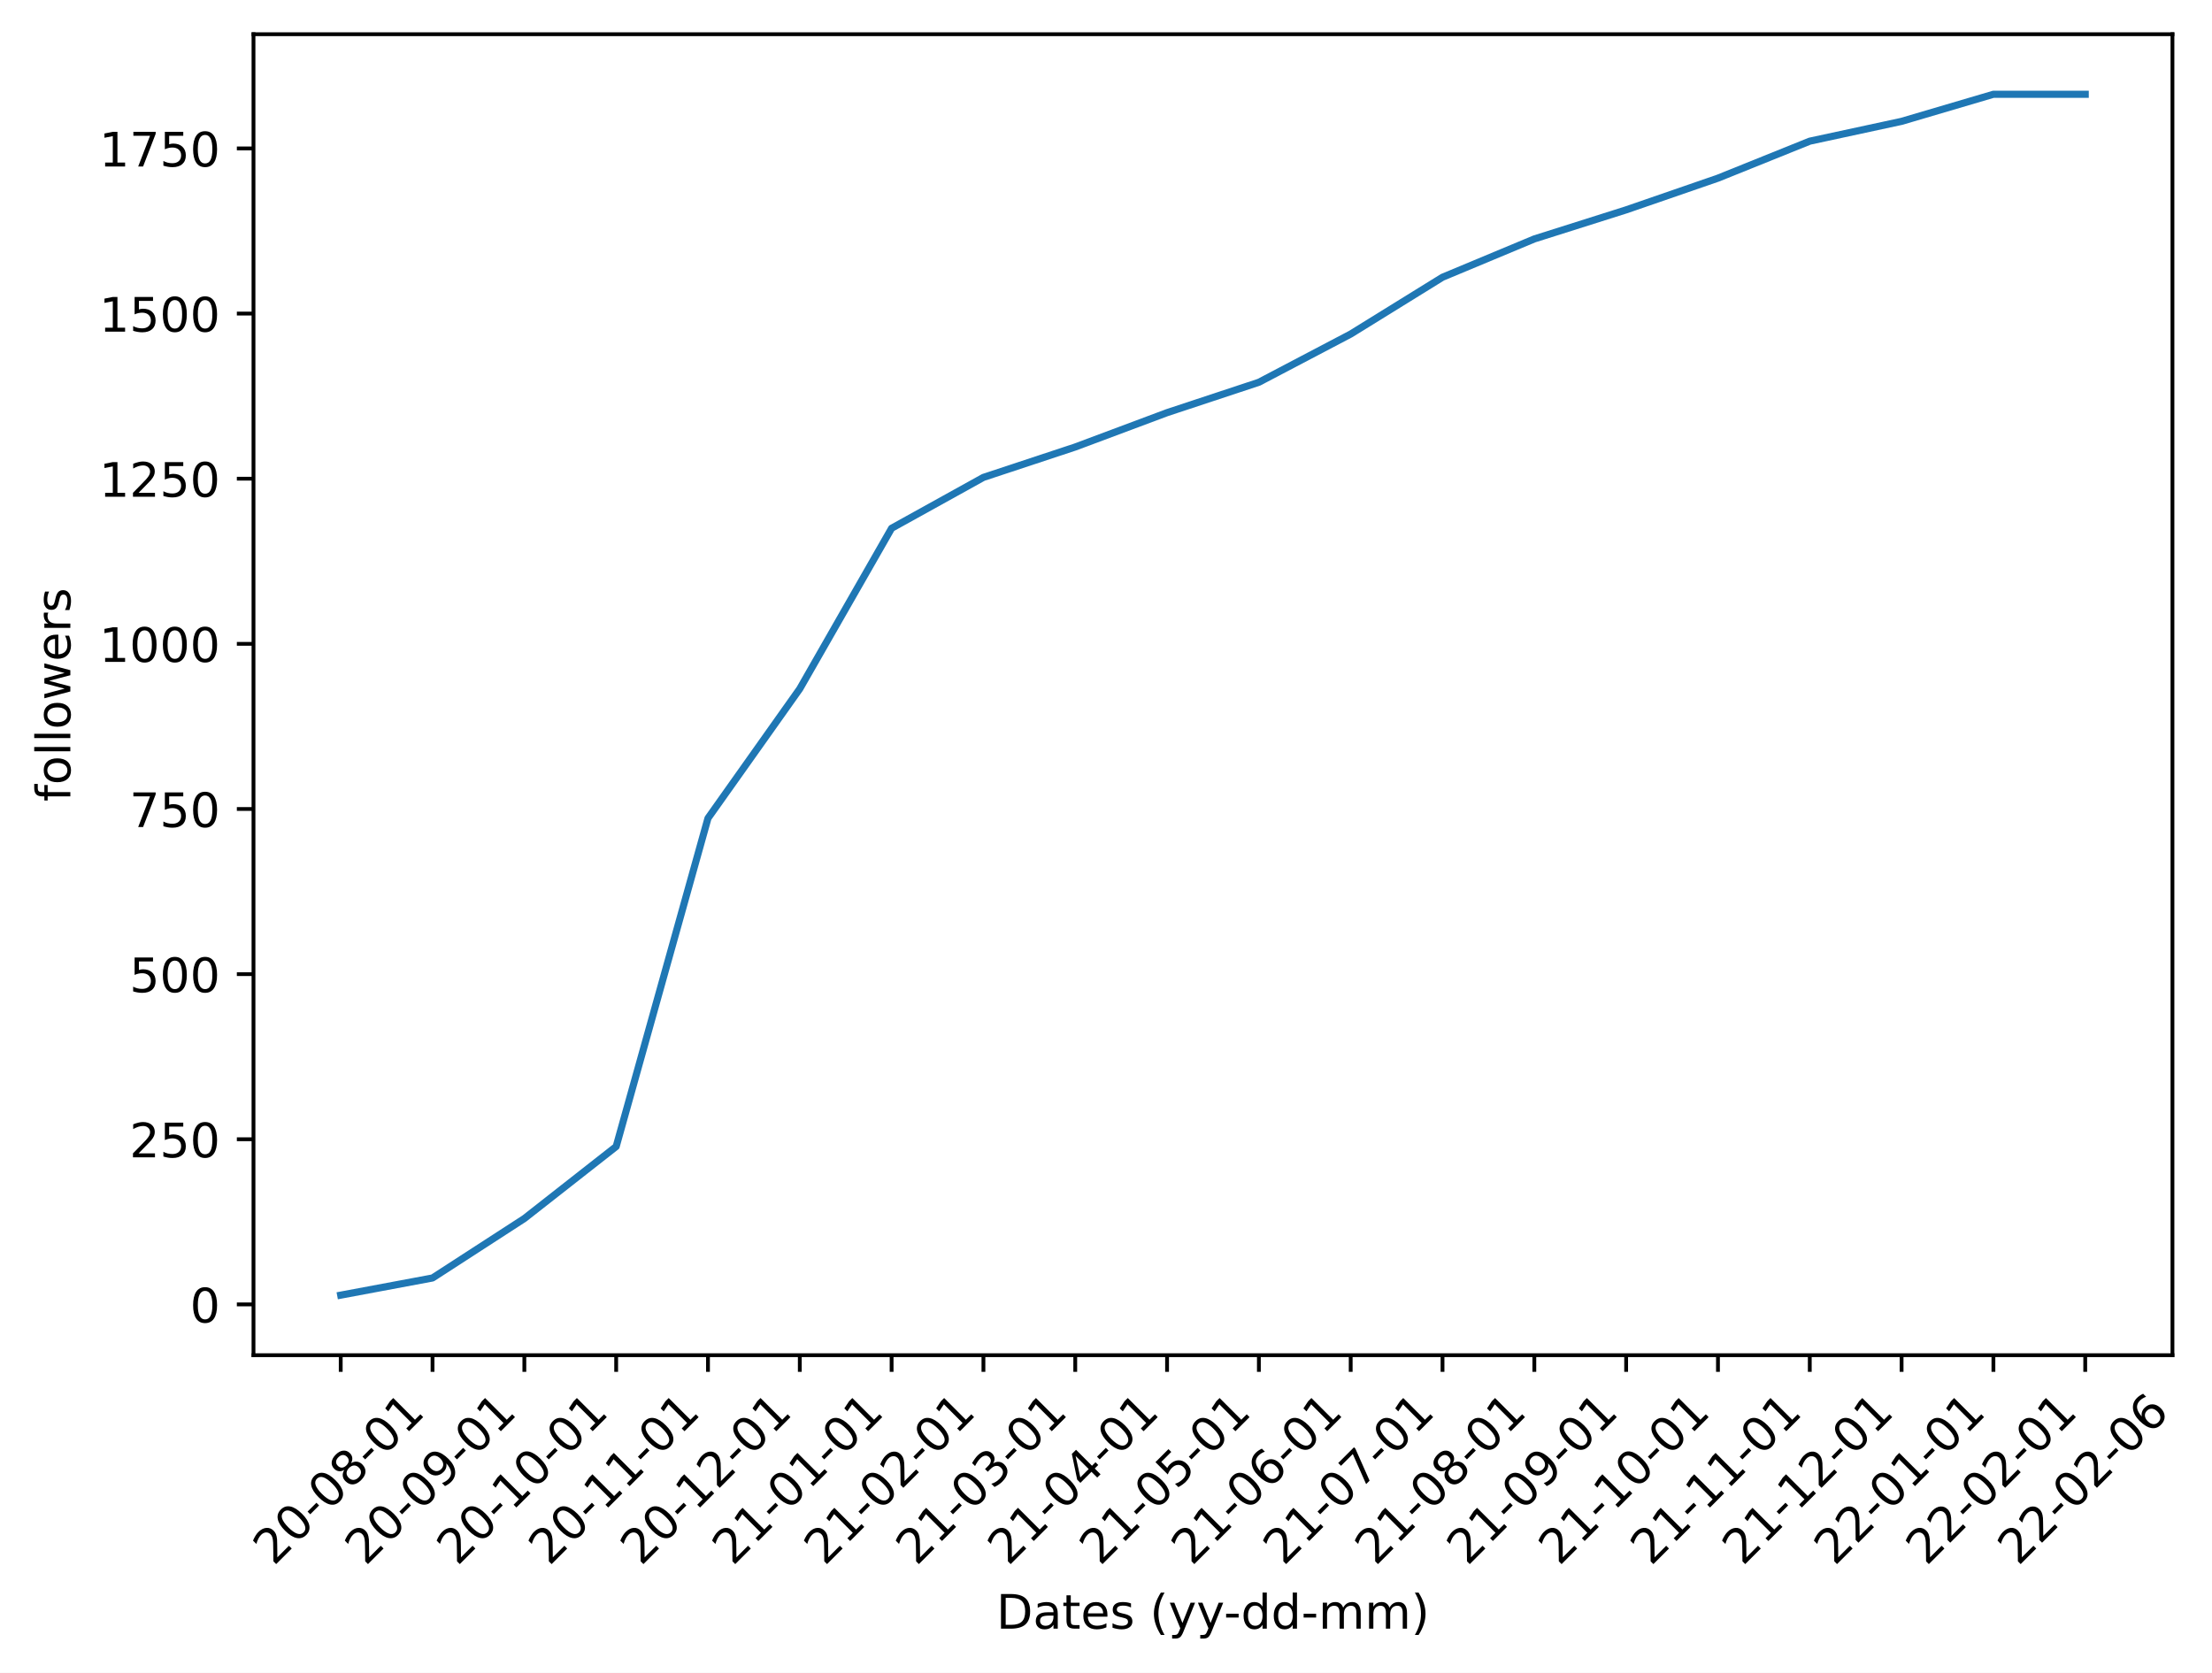
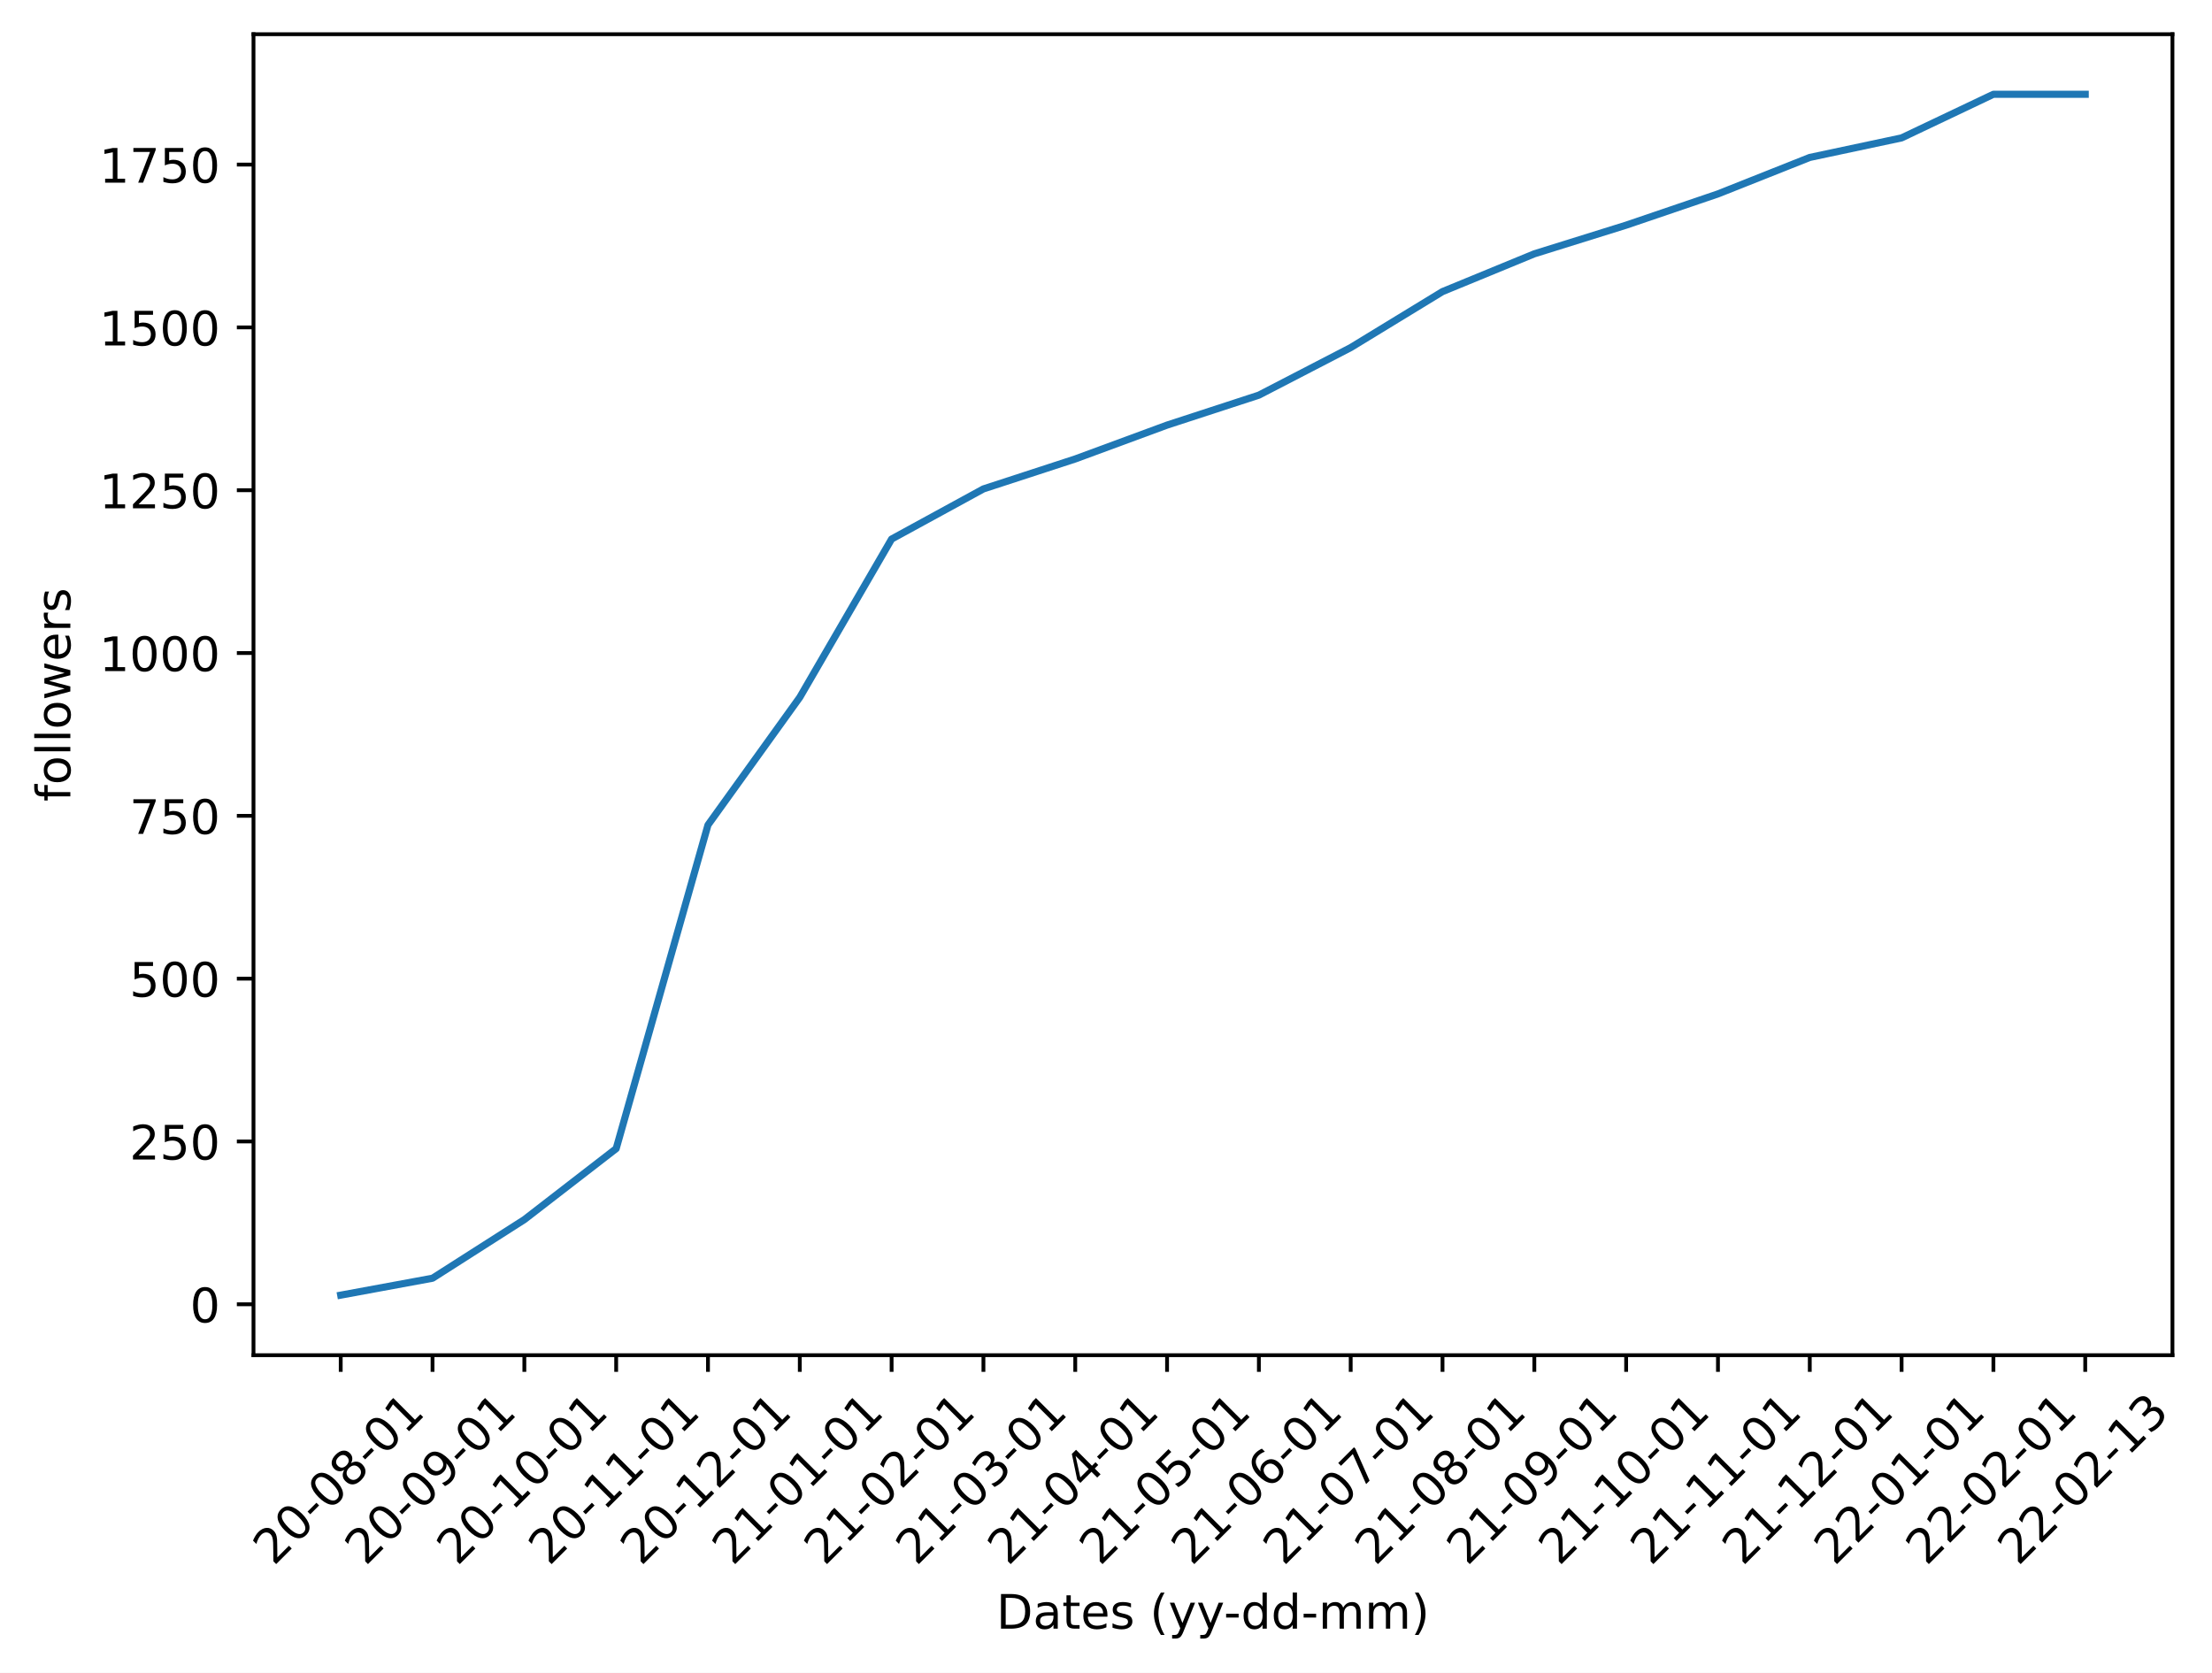
<svg xmlns="http://www.w3.org/2000/svg" xmlns:xlink="http://www.w3.org/1999/xlink" width="465.349pt" height="351.943pt" viewBox="0 0 465.349 351.943" version="1.1">
  <defs>
    <style type="text/css">*{stroke-linejoin: round; stroke-linecap: butt}</style>
  </defs>
  <g id="figure_1">
    <g id="patch_1">
      <path d="M 0 351.943  L 465.349 351.943  L 465.349 0  L 0 0  z " style="fill: #ffffff" />
    </g>
    <g id="axes_1">
      <g id="patch_2">
        <path d="M 53.328 285.125  L 457.029 285.125  L 457.029 7.2  L 53.328 7.2  z " style="fill: #ffffff" />
      </g>
      <g id="matplotlib.axis_1">
        <g id="xtick_1">
          <g id="line2d_1">
            <defs>
-               <path id="ma63f49ef9e" d="M 0 0  L 0 3.5  " style="stroke: #000000; stroke-width: 0.8" />
+               <path id="m7e9c92bb5f" d="M 0 0  L 0 3.5  " style="stroke: #000000; stroke-width: 0.8" />
            </defs>
            <g>
-               <use xlink:href="#ma63f49ef9e" x="71.678" y="285.125" style="stroke: #000000; stroke-width: 0.8" />
+               <use xlink:href="#m7e9c92bb5f" x="71.678" y="285.125" style="stroke: #000000; stroke-width: 0.8" />
            </g>
          </g>
          <g id="text_1">
            <g transform="translate(57.58133 329.5942)rotate(-45)scale(0.1 -0.1)">
              <defs>
                <path id="DejaVuSans-32" d="M 1228 531  L 3431 531  L 3431 0  L 469 0  L 469 531  Q 828 903 1448 1529  Q 2069 2156 2228 2338  Q 2531 2678 2651 2914  Q 2772 3150 2772 3378  Q 2772 3750 2511 3984  Q 2250 4219 1831 4219  Q 1534 4219 1204 4116  Q 875 4013 500 3803  L 500 4441  Q 881 4594 1212 4672  Q 1544 4750 1819 4750  Q 2544 4750 2975 4387  Q 3406 4025 3406 3419  Q 3406 3131 3298 2873  Q 3191 2616 2906 2266  Q 2828 2175 2409 1742  Q 1991 1309 1228 531  z " transform="scale(0.015625)" />
                <path id="DejaVuSans-30" d="M 2034 4250  Q 1547 4250 1301 3770  Q 1056 3291 1056 2328  Q 1056 1369 1301 889  Q 1547 409 2034 409  Q 2525 409 2770 889  Q 3016 1369 3016 2328  Q 3016 3291 2770 3770  Q 2525 4250 2034 4250  z M 2034 4750  Q 2819 4750 3233 4129  Q 3647 3509 3647 2328  Q 3647 1150 3233 529  Q 2819 -91 2034 -91  Q 1250 -91 836 529  Q 422 1150 422 2328  Q 422 3509 836 4129  Q 1250 4750 2034 4750  z " transform="scale(0.015625)" />
                <path id="DejaVuSans-2d" d="M 313 2009  L 1997 2009  L 1997 1497  L 313 1497  L 313 2009  z " transform="scale(0.015625)" />
                <path id="DejaVuSans-38" d="M 2034 2216  Q 1584 2216 1326 1975  Q 1069 1734 1069 1313  Q 1069 891 1326 650  Q 1584 409 2034 409  Q 2484 409 2743 651  Q 3003 894 3003 1313  Q 3003 1734 2745 1975  Q 2488 2216 2034 2216  z M 1403 2484  Q 997 2584 770 2862  Q 544 3141 544 3541  Q 544 4100 942 4425  Q 1341 4750 2034 4750  Q 2731 4750 3128 4425  Q 3525 4100 3525 3541  Q 3525 3141 3298 2862  Q 3072 2584 2669 2484  Q 3125 2378 3379 2068  Q 3634 1759 3634 1313  Q 3634 634 3220 271  Q 2806 -91 2034 -91  Q 1263 -91 848 271  Q 434 634 434 1313  Q 434 1759 690 2068  Q 947 2378 1403 2484  z M 1172 3481  Q 1172 3119 1398 2916  Q 1625 2713 2034 2713  Q 2441 2713 2670 2916  Q 2900 3119 2900 3481  Q 2900 3844 2670 4047  Q 2441 4250 2034 4250  Q 1625 4250 1398 4047  Q 1172 3844 1172 3481  z " transform="scale(0.015625)" />
                <path id="DejaVuSans-31" d="M 794 531  L 1825 531  L 1825 4091  L 703 3866  L 703 4441  L 1819 4666  L 2450 4666  L 2450 531  L 3481 531  L 3481 0  L 794 0  L 794 531  z " transform="scale(0.015625)" />
              </defs>
              <use xlink:href="#DejaVuSans-32" />
              <use xlink:href="#DejaVuSans-30" x="63.623" />
              <use xlink:href="#DejaVuSans-2d" x="127.246" />
              <use xlink:href="#DejaVuSans-30" x="163.33" />
              <use xlink:href="#DejaVuSans-38" x="226.953" />
              <use xlink:href="#DejaVuSans-2d" x="290.576" />
              <use xlink:href="#DejaVuSans-30" x="326.66" />
              <use xlink:href="#DejaVuSans-31" x="390.283" />
            </g>
          </g>
        </g>
        <g id="xtick_2">
          <g id="line2d_2">
            <g>
-               <use xlink:href="#ma63f49ef9e" x="90.994" y="285.125" style="stroke: #000000; stroke-width: 0.8" />
+               <use xlink:href="#m7e9c92bb5f" x="90.994" y="285.125" style="stroke: #000000; stroke-width: 0.8" />
            </g>
          </g>
          <g id="text_2">
            <g transform="translate(76.89715 329.5942)rotate(-45)scale(0.1 -0.1)">
              <defs>
                <path id="DejaVuSans-39" d="M 703 97  L 703 672  Q 941 559 1184 500  Q 1428 441 1663 441  Q 2288 441 2617 861  Q 2947 1281 2994 2138  Q 2813 1869 2534 1725  Q 2256 1581 1919 1581  Q 1219 1581 811 2004  Q 403 2428 403 3163  Q 403 3881 828 4315  Q 1253 4750 1959 4750  Q 2769 4750 3195 4129  Q 3622 3509 3622 2328  Q 3622 1225 3098 567  Q 2575 -91 1691 -91  Q 1453 -91 1209 -44  Q 966 3 703 97  z M 1959 2075  Q 2384 2075 2632 2365  Q 2881 2656 2881 3163  Q 2881 3666 2632 3958  Q 2384 4250 1959 4250  Q 1534 4250 1286 3958  Q 1038 3666 1038 3163  Q 1038 2656 1286 2365  Q 1534 2075 1959 2075  z " transform="scale(0.015625)" />
              </defs>
              <use xlink:href="#DejaVuSans-32" />
              <use xlink:href="#DejaVuSans-30" x="63.623" />
              <use xlink:href="#DejaVuSans-2d" x="127.246" />
              <use xlink:href="#DejaVuSans-30" x="163.33" />
              <use xlink:href="#DejaVuSans-39" x="226.953" />
              <use xlink:href="#DejaVuSans-2d" x="290.576" />
              <use xlink:href="#DejaVuSans-30" x="326.66" />
              <use xlink:href="#DejaVuSans-31" x="390.283" />
            </g>
          </g>
        </g>
        <g id="xtick_3">
          <g id="line2d_3">
            <g>
-               <use xlink:href="#ma63f49ef9e" x="110.31" y="285.125" style="stroke: #000000; stroke-width: 0.8" />
+               <use xlink:href="#m7e9c92bb5f" x="110.31" y="285.125" style="stroke: #000000; stroke-width: 0.8" />
            </g>
          </g>
          <g id="text_3">
            <g transform="translate(96.21298 329.5942)rotate(-45)scale(0.1 -0.1)">
              <use xlink:href="#DejaVuSans-32" />
              <use xlink:href="#DejaVuSans-30" x="63.623" />
              <use xlink:href="#DejaVuSans-2d" x="127.246" />
              <use xlink:href="#DejaVuSans-31" x="163.33" />
              <use xlink:href="#DejaVuSans-30" x="226.953" />
              <use xlink:href="#DejaVuSans-2d" x="290.576" />
              <use xlink:href="#DejaVuSans-30" x="326.66" />
              <use xlink:href="#DejaVuSans-31" x="390.283" />
            </g>
          </g>
        </g>
        <g id="xtick_4">
          <g id="line2d_4">
            <g>
-               <use xlink:href="#ma63f49ef9e" x="129.626" y="285.125" style="stroke: #000000; stroke-width: 0.8" />
+               <use xlink:href="#m7e9c92bb5f" x="129.626" y="285.125" style="stroke: #000000; stroke-width: 0.8" />
            </g>
          </g>
          <g id="text_4">
            <g transform="translate(115.5288 329.5942)rotate(-45)scale(0.1 -0.1)">
              <use xlink:href="#DejaVuSans-32" />
              <use xlink:href="#DejaVuSans-30" x="63.623" />
              <use xlink:href="#DejaVuSans-2d" x="127.246" />
              <use xlink:href="#DejaVuSans-31" x="163.33" />
              <use xlink:href="#DejaVuSans-31" x="226.953" />
              <use xlink:href="#DejaVuSans-2d" x="290.576" />
              <use xlink:href="#DejaVuSans-30" x="326.66" />
              <use xlink:href="#DejaVuSans-31" x="390.283" />
            </g>
          </g>
        </g>
        <g id="xtick_5">
          <g id="line2d_5">
            <g>
-               <use xlink:href="#ma63f49ef9e" x="148.941" y="285.125" style="stroke: #000000; stroke-width: 0.8" />
+               <use xlink:href="#m7e9c92bb5f" x="148.941" y="285.125" style="stroke: #000000; stroke-width: 0.8" />
            </g>
          </g>
          <g id="text_5">
            <g transform="translate(134.8446 329.5942)rotate(-45)scale(0.1 -0.1)">
              <use xlink:href="#DejaVuSans-32" />
              <use xlink:href="#DejaVuSans-30" x="63.623" />
              <use xlink:href="#DejaVuSans-2d" x="127.246" />
              <use xlink:href="#DejaVuSans-31" x="163.33" />
              <use xlink:href="#DejaVuSans-32" x="226.953" />
              <use xlink:href="#DejaVuSans-2d" x="290.576" />
              <use xlink:href="#DejaVuSans-30" x="326.66" />
              <use xlink:href="#DejaVuSans-31" x="390.283" />
            </g>
          </g>
        </g>
        <g id="xtick_6">
          <g id="line2d_6">
            <g>
-               <use xlink:href="#ma63f49ef9e" x="168.257" y="285.125" style="stroke: #000000; stroke-width: 0.8" />
+               <use xlink:href="#m7e9c92bb5f" x="168.257" y="285.125" style="stroke: #000000; stroke-width: 0.8" />
            </g>
          </g>
          <g id="text_6">
            <g transform="translate(154.1605 329.5942)rotate(-45)scale(0.1 -0.1)">
              <use xlink:href="#DejaVuSans-32" />
              <use xlink:href="#DejaVuSans-31" x="63.623" />
              <use xlink:href="#DejaVuSans-2d" x="127.246" />
              <use xlink:href="#DejaVuSans-30" x="163.33" />
              <use xlink:href="#DejaVuSans-31" x="226.953" />
              <use xlink:href="#DejaVuSans-2d" x="290.576" />
              <use xlink:href="#DejaVuSans-30" x="326.66" />
              <use xlink:href="#DejaVuSans-31" x="390.283" />
            </g>
          </g>
        </g>
        <g id="xtick_7">
          <g id="line2d_7">
            <g>
-               <use xlink:href="#ma63f49ef9e" x="187.573" y="285.125" style="stroke: #000000; stroke-width: 0.8" />
+               <use xlink:href="#m7e9c92bb5f" x="187.573" y="285.125" style="stroke: #000000; stroke-width: 0.8" />
            </g>
          </g>
          <g id="text_7">
            <g transform="translate(173.4763 329.5942)rotate(-45)scale(0.1 -0.1)">
              <use xlink:href="#DejaVuSans-32" />
              <use xlink:href="#DejaVuSans-31" x="63.623" />
              <use xlink:href="#DejaVuSans-2d" x="127.246" />
              <use xlink:href="#DejaVuSans-30" x="163.33" />
              <use xlink:href="#DejaVuSans-32" x="226.953" />
              <use xlink:href="#DejaVuSans-2d" x="290.576" />
              <use xlink:href="#DejaVuSans-30" x="326.66" />
              <use xlink:href="#DejaVuSans-31" x="390.283" />
            </g>
          </g>
        </g>
        <g id="xtick_8">
          <g id="line2d_8">
            <g>
-               <use xlink:href="#ma63f49ef9e" x="206.889" y="285.125" style="stroke: #000000; stroke-width: 0.8" />
+               <use xlink:href="#m7e9c92bb5f" x="206.889" y="285.125" style="stroke: #000000; stroke-width: 0.8" />
            </g>
          </g>
          <g id="text_8">
            <g transform="translate(192.7921 329.5942)rotate(-45)scale(0.1 -0.1)">
              <defs>
                <path id="DejaVuSans-33" d="M 2597 2516  Q 3050 2419 3304 2112  Q 3559 1806 3559 1356  Q 3559 666 3084 287  Q 2609 -91 1734 -91  Q 1441 -91 1130 -33  Q 819 25 488 141  L 488 750  Q 750 597 1062 519  Q 1375 441 1716 441  Q 2309 441 2620 675  Q 2931 909 2931 1356  Q 2931 1769 2642 2001  Q 2353 2234 1838 2234  L 1294 2234  L 1294 2753  L 1863 2753  Q 2328 2753 2575 2939  Q 2822 3125 2822 3475  Q 2822 3834 2567 4026  Q 2313 4219 1838 4219  Q 1578 4219 1281 4162  Q 984 4106 628 3988  L 628 4550  Q 988 4650 1302 4700  Q 1616 4750 1894 4750  Q 2613 4750 3031 4423  Q 3450 4097 3450 3541  Q 3450 3153 3228 2886  Q 3006 2619 2597 2516  z " transform="scale(0.015625)" />
              </defs>
              <use xlink:href="#DejaVuSans-32" />
              <use xlink:href="#DejaVuSans-31" x="63.623" />
              <use xlink:href="#DejaVuSans-2d" x="127.246" />
              <use xlink:href="#DejaVuSans-30" x="163.33" />
              <use xlink:href="#DejaVuSans-33" x="226.953" />
              <use xlink:href="#DejaVuSans-2d" x="290.576" />
              <use xlink:href="#DejaVuSans-30" x="326.66" />
              <use xlink:href="#DejaVuSans-31" x="390.283" />
            </g>
          </g>
        </g>
        <g id="xtick_9">
          <g id="line2d_9">
            <g>
-               <use xlink:href="#ma63f49ef9e" x="226.205" y="285.125" style="stroke: #000000; stroke-width: 0.8" />
+               <use xlink:href="#m7e9c92bb5f" x="226.205" y="285.125" style="stroke: #000000; stroke-width: 0.8" />
            </g>
          </g>
          <g id="text_9">
            <g transform="translate(212.108 329.5942)rotate(-45)scale(0.1 -0.1)">
              <defs>
                <path id="DejaVuSans-34" d="M 2419 4116  L 825 1625  L 2419 1625  L 2419 4116  z M 2253 4666  L 3047 4666  L 3047 1625  L 3713 1625  L 3713 1100  L 3047 1100  L 3047 0  L 2419 0  L 2419 1100  L 313 1100  L 313 1709  L 2253 4666  z " transform="scale(0.015625)" />
              </defs>
              <use xlink:href="#DejaVuSans-32" />
              <use xlink:href="#DejaVuSans-31" x="63.623" />
              <use xlink:href="#DejaVuSans-2d" x="127.246" />
              <use xlink:href="#DejaVuSans-30" x="163.33" />
              <use xlink:href="#DejaVuSans-34" x="226.953" />
              <use xlink:href="#DejaVuSans-2d" x="290.576" />
              <use xlink:href="#DejaVuSans-30" x="326.66" />
              <use xlink:href="#DejaVuSans-31" x="390.283" />
            </g>
          </g>
        </g>
        <g id="xtick_10">
          <g id="line2d_10">
            <g>
-               <use xlink:href="#ma63f49ef9e" x="245.521" y="285.125" style="stroke: #000000; stroke-width: 0.8" />
+               <use xlink:href="#m7e9c92bb5f" x="245.521" y="285.125" style="stroke: #000000; stroke-width: 0.8" />
            </g>
          </g>
          <g id="text_10">
            <g transform="translate(231.4238 329.5942)rotate(-45)scale(0.1 -0.1)">
              <defs>
                <path id="DejaVuSans-35" d="M 691 4666  L 3169 4666  L 3169 4134  L 1269 4134  L 1269 2991  Q 1406 3038 1543 3061  Q 1681 3084 1819 3084  Q 2600 3084 3056 2656  Q 3513 2228 3513 1497  Q 3513 744 3044 326  Q 2575 -91 1722 -91  Q 1428 -91 1123 -41  Q 819 9 494 109  L 494 744  Q 775 591 1075 516  Q 1375 441 1709 441  Q 2250 441 2565 725  Q 2881 1009 2881 1497  Q 2881 1984 2565 2268  Q 2250 2553 1709 2553  Q 1456 2553 1204 2497  Q 953 2441 691 2322  L 691 4666  z " transform="scale(0.015625)" />
              </defs>
              <use xlink:href="#DejaVuSans-32" />
              <use xlink:href="#DejaVuSans-31" x="63.623" />
              <use xlink:href="#DejaVuSans-2d" x="127.246" />
              <use xlink:href="#DejaVuSans-30" x="163.33" />
              <use xlink:href="#DejaVuSans-35" x="226.953" />
              <use xlink:href="#DejaVuSans-2d" x="290.576" />
              <use xlink:href="#DejaVuSans-30" x="326.66" />
              <use xlink:href="#DejaVuSans-31" x="390.283" />
            </g>
          </g>
        </g>
        <g id="xtick_11">
          <g id="line2d_11">
            <g>
-               <use xlink:href="#ma63f49ef9e" x="264.836" y="285.125" style="stroke: #000000; stroke-width: 0.8" />
+               <use xlink:href="#m7e9c92bb5f" x="264.836" y="285.125" style="stroke: #000000; stroke-width: 0.8" />
            </g>
          </g>
          <g id="text_11">
            <g transform="translate(250.7396 329.5942)rotate(-45)scale(0.1 -0.1)">
              <defs>
                <path id="DejaVuSans-36" d="M 2113 2584  Q 1688 2584 1439 2293  Q 1191 2003 1191 1497  Q 1191 994 1439 701  Q 1688 409 2113 409  Q 2538 409 2786 701  Q 3034 994 3034 1497  Q 3034 2003 2786 2293  Q 2538 2584 2113 2584  z M 3366 4563  L 3366 3988  Q 3128 4100 2886 4159  Q 2644 4219 2406 4219  Q 1781 4219 1451 3797  Q 1122 3375 1075 2522  Q 1259 2794 1537 2939  Q 1816 3084 2150 3084  Q 2853 3084 3261 2657  Q 3669 2231 3669 1497  Q 3669 778 3244 343  Q 2819 -91 2113 -91  Q 1303 -91 875 529  Q 447 1150 447 2328  Q 447 3434 972 4092  Q 1497 4750 2381 4750  Q 2619 4750 2861 4703  Q 3103 4656 3366 4563  z " transform="scale(0.015625)" />
              </defs>
              <use xlink:href="#DejaVuSans-32" />
              <use xlink:href="#DejaVuSans-31" x="63.623" />
              <use xlink:href="#DejaVuSans-2d" x="127.246" />
              <use xlink:href="#DejaVuSans-30" x="163.33" />
              <use xlink:href="#DejaVuSans-36" x="226.953" />
              <use xlink:href="#DejaVuSans-2d" x="290.576" />
              <use xlink:href="#DejaVuSans-30" x="326.66" />
              <use xlink:href="#DejaVuSans-31" x="390.283" />
            </g>
          </g>
        </g>
        <g id="xtick_12">
          <g id="line2d_12">
            <g>
-               <use xlink:href="#ma63f49ef9e" x="284.152" y="285.125" style="stroke: #000000; stroke-width: 0.8" />
+               <use xlink:href="#m7e9c92bb5f" x="284.152" y="285.125" style="stroke: #000000; stroke-width: 0.8" />
            </g>
          </g>
          <g id="text_12">
            <g transform="translate(270.0554 329.5942)rotate(-45)scale(0.1 -0.1)">
              <defs>
                <path id="DejaVuSans-37" d="M 525 4666  L 3525 4666  L 3525 4397  L 1831 0  L 1172 0  L 2766 4134  L 525 4134  L 525 4666  z " transform="scale(0.015625)" />
              </defs>
              <use xlink:href="#DejaVuSans-32" />
              <use xlink:href="#DejaVuSans-31" x="63.623" />
              <use xlink:href="#DejaVuSans-2d" x="127.246" />
              <use xlink:href="#DejaVuSans-30" x="163.33" />
              <use xlink:href="#DejaVuSans-37" x="226.953" />
              <use xlink:href="#DejaVuSans-2d" x="290.576" />
              <use xlink:href="#DejaVuSans-30" x="326.66" />
              <use xlink:href="#DejaVuSans-31" x="390.283" />
            </g>
          </g>
        </g>
        <g id="xtick_13">
          <g id="line2d_13">
            <g>
-               <use xlink:href="#ma63f49ef9e" x="303.468" y="285.125" style="stroke: #000000; stroke-width: 0.8" />
+               <use xlink:href="#m7e9c92bb5f" x="303.468" y="285.125" style="stroke: #000000; stroke-width: 0.8" />
            </g>
          </g>
          <g id="text_13">
            <g transform="translate(289.3713 329.5942)rotate(-45)scale(0.1 -0.1)">
              <use xlink:href="#DejaVuSans-32" />
              <use xlink:href="#DejaVuSans-31" x="63.623" />
              <use xlink:href="#DejaVuSans-2d" x="127.246" />
              <use xlink:href="#DejaVuSans-30" x="163.33" />
              <use xlink:href="#DejaVuSans-38" x="226.953" />
              <use xlink:href="#DejaVuSans-2d" x="290.576" />
              <use xlink:href="#DejaVuSans-30" x="326.66" />
              <use xlink:href="#DejaVuSans-31" x="390.283" />
            </g>
          </g>
        </g>
        <g id="xtick_14">
          <g id="line2d_14">
            <g>
-               <use xlink:href="#ma63f49ef9e" x="322.784" y="285.125" style="stroke: #000000; stroke-width: 0.8" />
+               <use xlink:href="#m7e9c92bb5f" x="322.784" y="285.125" style="stroke: #000000; stroke-width: 0.8" />
            </g>
          </g>
          <g id="text_14">
            <g transform="translate(308.6871 329.5942)rotate(-45)scale(0.1 -0.1)">
              <use xlink:href="#DejaVuSans-32" />
              <use xlink:href="#DejaVuSans-31" x="63.623" />
              <use xlink:href="#DejaVuSans-2d" x="127.246" />
              <use xlink:href="#DejaVuSans-30" x="163.33" />
              <use xlink:href="#DejaVuSans-39" x="226.953" />
              <use xlink:href="#DejaVuSans-2d" x="290.576" />
              <use xlink:href="#DejaVuSans-30" x="326.66" />
              <use xlink:href="#DejaVuSans-31" x="390.283" />
            </g>
          </g>
        </g>
        <g id="xtick_15">
          <g id="line2d_15">
            <g>
-               <use xlink:href="#ma63f49ef9e" x="342.1" y="285.125" style="stroke: #000000; stroke-width: 0.8" />
+               <use xlink:href="#m7e9c92bb5f" x="342.1" y="285.125" style="stroke: #000000; stroke-width: 0.8" />
            </g>
          </g>
          <g id="text_15">
            <g transform="translate(328.0029 329.5942)rotate(-45)scale(0.1 -0.1)">
              <use xlink:href="#DejaVuSans-32" />
              <use xlink:href="#DejaVuSans-31" x="63.623" />
              <use xlink:href="#DejaVuSans-2d" x="127.246" />
              <use xlink:href="#DejaVuSans-31" x="163.33" />
              <use xlink:href="#DejaVuSans-30" x="226.953" />
              <use xlink:href="#DejaVuSans-2d" x="290.576" />
              <use xlink:href="#DejaVuSans-30" x="326.66" />
              <use xlink:href="#DejaVuSans-31" x="390.283" />
            </g>
          </g>
        </g>
        <g id="xtick_16">
          <g id="line2d_16">
            <g>
-               <use xlink:href="#ma63f49ef9e" x="361.416" y="285.125" style="stroke: #000000; stroke-width: 0.8" />
+               <use xlink:href="#m7e9c92bb5f" x="361.416" y="285.125" style="stroke: #000000; stroke-width: 0.8" />
            </g>
          </g>
          <g id="text_16">
            <g transform="translate(347.3188 329.5942)rotate(-45)scale(0.1 -0.1)">
              <use xlink:href="#DejaVuSans-32" />
              <use xlink:href="#DejaVuSans-31" x="63.623" />
              <use xlink:href="#DejaVuSans-2d" x="127.246" />
              <use xlink:href="#DejaVuSans-31" x="163.33" />
              <use xlink:href="#DejaVuSans-31" x="226.953" />
              <use xlink:href="#DejaVuSans-2d" x="290.576" />
              <use xlink:href="#DejaVuSans-30" x="326.66" />
              <use xlink:href="#DejaVuSans-31" x="390.283" />
            </g>
          </g>
        </g>
        <g id="xtick_17">
          <g id="line2d_17">
            <g>
-               <use xlink:href="#ma63f49ef9e" x="380.731" y="285.125" style="stroke: #000000; stroke-width: 0.8" />
+               <use xlink:href="#m7e9c92bb5f" x="380.731" y="285.125" style="stroke: #000000; stroke-width: 0.8" />
            </g>
          </g>
          <g id="text_17">
            <g transform="translate(366.6346 329.5942)rotate(-45)scale(0.1 -0.1)">
              <use xlink:href="#DejaVuSans-32" />
              <use xlink:href="#DejaVuSans-31" x="63.623" />
              <use xlink:href="#DejaVuSans-2d" x="127.246" />
              <use xlink:href="#DejaVuSans-31" x="163.33" />
              <use xlink:href="#DejaVuSans-32" x="226.953" />
              <use xlink:href="#DejaVuSans-2d" x="290.576" />
              <use xlink:href="#DejaVuSans-30" x="326.66" />
              <use xlink:href="#DejaVuSans-31" x="390.283" />
            </g>
          </g>
        </g>
        <g id="xtick_18">
          <g id="line2d_18">
            <g>
-               <use xlink:href="#ma63f49ef9e" x="400.047" y="285.125" style="stroke: #000000; stroke-width: 0.8" />
+               <use xlink:href="#m7e9c92bb5f" x="400.047" y="285.125" style="stroke: #000000; stroke-width: 0.8" />
            </g>
          </g>
          <g id="text_18">
            <g transform="translate(385.9504 329.5942)rotate(-45)scale(0.1 -0.1)">
              <use xlink:href="#DejaVuSans-32" />
              <use xlink:href="#DejaVuSans-32" x="63.623" />
              <use xlink:href="#DejaVuSans-2d" x="127.246" />
              <use xlink:href="#DejaVuSans-30" x="163.33" />
              <use xlink:href="#DejaVuSans-31" x="226.953" />
              <use xlink:href="#DejaVuSans-2d" x="290.576" />
              <use xlink:href="#DejaVuSans-30" x="326.66" />
              <use xlink:href="#DejaVuSans-31" x="390.283" />
            </g>
          </g>
        </g>
        <g id="xtick_19">
          <g id="line2d_19">
            <g>
-               <use xlink:href="#ma63f49ef9e" x="419.363" y="285.125" style="stroke: #000000; stroke-width: 0.8" />
+               <use xlink:href="#m7e9c92bb5f" x="419.363" y="285.125" style="stroke: #000000; stroke-width: 0.8" />
            </g>
          </g>
          <g id="text_19">
            <g transform="translate(405.2662 329.5942)rotate(-45)scale(0.1 -0.1)">
              <use xlink:href="#DejaVuSans-32" />
              <use xlink:href="#DejaVuSans-32" x="63.623" />
              <use xlink:href="#DejaVuSans-2d" x="127.246" />
              <use xlink:href="#DejaVuSans-30" x="163.33" />
              <use xlink:href="#DejaVuSans-32" x="226.953" />
              <use xlink:href="#DejaVuSans-2d" x="290.576" />
              <use xlink:href="#DejaVuSans-30" x="326.66" />
              <use xlink:href="#DejaVuSans-31" x="390.283" />
            </g>
          </g>
        </g>
        <g id="xtick_20">
          <g id="line2d_20">
            <g>
-               <use xlink:href="#ma63f49ef9e" x="438.679" y="285.125" style="stroke: #000000; stroke-width: 0.8" />
+               <use xlink:href="#m7e9c92bb5f" x="438.679" y="285.125" style="stroke: #000000; stroke-width: 0.8" />
            </g>
          </g>
          <g id="text_20">
            <g transform="translate(424.5821 329.5942)rotate(-45)scale(0.1 -0.1)">
              <use xlink:href="#DejaVuSans-32" />
              <use xlink:href="#DejaVuSans-32" x="63.623" />
              <use xlink:href="#DejaVuSans-2d" x="127.246" />
              <use xlink:href="#DejaVuSans-30" x="163.33" />
              <use xlink:href="#DejaVuSans-32" x="226.953" />
              <use xlink:href="#DejaVuSans-2d" x="290.576" />
-               <use xlink:href="#DejaVuSans-30" x="326.66" />
-               <use xlink:href="#DejaVuSans-36" x="390.283" />
+               <use xlink:href="#DejaVuSans-31" x="326.66" />
+               <use xlink:href="#DejaVuSans-33" x="390.283" />
            </g>
          </g>
        </g>
        <g id="text_21">
          <g transform="translate(209.6043 342.6632)scale(0.1 -0.1)">
            <defs>
              <path id="DejaVuSans-44" d="M 1259 4147  L 1259 519  L 2022 519  Q 2988 519 3436 956  Q 3884 1394 3884 2338  Q 3884 3275 3436 3711  Q 2988 4147 2022 4147  L 1259 4147  z M 628 4666  L 1925 4666  Q 3281 4666 3915 4102  Q 4550 3538 4550 2338  Q 4550 1131 3912 565  Q 3275 0 1925 0  L 628 0  L 628 4666  z " transform="scale(0.015625)" />
              <path id="DejaVuSans-61" d="M 2194 1759  Q 1497 1759 1228 1600  Q 959 1441 959 1056  Q 959 750 1161 570  Q 1363 391 1709 391  Q 2188 391 2477 730  Q 2766 1069 2766 1631  L 2766 1759  L 2194 1759  z M 3341 1997  L 3341 0  L 2766 0  L 2766 531  Q 2569 213 2275 61  Q 1981 -91 1556 -91  Q 1019 -91 701 211  Q 384 513 384 1019  Q 384 1609 779 1909  Q 1175 2209 1959 2209  L 2766 2209  L 2766 2266  Q 2766 2663 2505 2880  Q 2244 3097 1772 3097  Q 1472 3097 1187 3025  Q 903 2953 641 2809  L 641 3341  Q 956 3463 1253 3523  Q 1550 3584 1831 3584  Q 2591 3584 2966 3190  Q 3341 2797 3341 1997  z " transform="scale(0.015625)" />
              <path id="DejaVuSans-74" d="M 1172 4494  L 1172 3500  L 2356 3500  L 2356 3053  L 1172 3053  L 1172 1153  Q 1172 725 1289 603  Q 1406 481 1766 481  L 2356 481  L 2356 0  L 1766 0  Q 1100 0 847 248  Q 594 497 594 1153  L 594 3053  L 172 3053  L 172 3500  L 594 3500  L 594 4494  L 1172 4494  z " transform="scale(0.015625)" />
              <path id="DejaVuSans-65" d="M 3597 1894  L 3597 1613  L 953 1613  Q 991 1019 1311 708  Q 1631 397 2203 397  Q 2534 397 2845 478  Q 3156 559 3463 722  L 3463 178  Q 3153 47 2828 -22  Q 2503 -91 2169 -91  Q 1331 -91 842 396  Q 353 884 353 1716  Q 353 2575 817 3079  Q 1281 3584 2069 3584  Q 2775 3584 3186 3129  Q 3597 2675 3597 1894  z M 3022 2063  Q 3016 2534 2758 2815  Q 2500 3097 2075 3097  Q 1594 3097 1305 2825  Q 1016 2553 972 2059  L 3022 2063  z " transform="scale(0.015625)" />
              <path id="DejaVuSans-73" d="M 2834 3397  L 2834 2853  Q 2591 2978 2328 3040  Q 2066 3103 1784 3103  Q 1356 3103 1142 2972  Q 928 2841 928 2578  Q 928 2378 1081 2264  Q 1234 2150 1697 2047  L 1894 2003  Q 2506 1872 2764 1633  Q 3022 1394 3022 966  Q 3022 478 2636 193  Q 2250 -91 1575 -91  Q 1294 -91 989 -36  Q 684 19 347 128  L 347 722  Q 666 556 975 473  Q 1284 391 1588 391  Q 1994 391 2212 530  Q 2431 669 2431 922  Q 2431 1156 2273 1281  Q 2116 1406 1581 1522  L 1381 1569  Q 847 1681 609 1914  Q 372 2147 372 2553  Q 372 3047 722 3315  Q 1072 3584 1716 3584  Q 2034 3584 2315 3537  Q 2597 3491 2834 3397  z " transform="scale(0.015625)" />
              <path id="DejaVuSans-20" transform="scale(0.015625)" />
              <path id="DejaVuSans-28" d="M 1984 4856  Q 1566 4138 1362 3434  Q 1159 2731 1159 2009  Q 1159 1288 1364 580  Q 1569 -128 1984 -844  L 1484 -844  Q 1016 -109 783 600  Q 550 1309 550 2009  Q 550 2706 781 3412  Q 1013 4119 1484 4856  L 1984 4856  z " transform="scale(0.015625)" />
              <path id="DejaVuSans-79" d="M 2059 -325  Q 1816 -950 1584 -1140  Q 1353 -1331 966 -1331  L 506 -1331  L 506 -850  L 844 -850  Q 1081 -850 1212 -737  Q 1344 -625 1503 -206  L 1606 56  L 191 3500  L 800 3500  L 1894 763  L 2988 3500  L 3597 3500  L 2059 -325  z " transform="scale(0.015625)" />
              <path id="DejaVuSans-64" d="M 2906 2969  L 2906 4863  L 3481 4863  L 3481 0  L 2906 0  L 2906 525  Q 2725 213 2448 61  Q 2172 -91 1784 -91  Q 1150 -91 751 415  Q 353 922 353 1747  Q 353 2572 751 3078  Q 1150 3584 1784 3584  Q 2172 3584 2448 3432  Q 2725 3281 2906 2969  z M 947 1747  Q 947 1113 1208 752  Q 1469 391 1925 391  Q 2381 391 2643 752  Q 2906 1113 2906 1747  Q 2906 2381 2643 2742  Q 2381 3103 1925 3103  Q 1469 3103 1208 2742  Q 947 2381 947 1747  z " transform="scale(0.015625)" />
              <path id="DejaVuSans-6d" d="M 3328 2828  Q 3544 3216 3844 3400  Q 4144 3584 4550 3584  Q 5097 3584 5394 3201  Q 5691 2819 5691 2113  L 5691 0  L 5113 0  L 5113 2094  Q 5113 2597 4934 2840  Q 4756 3084 4391 3084  Q 3944 3084 3684 2787  Q 3425 2491 3425 1978  L 3425 0  L 2847 0  L 2847 2094  Q 2847 2600 2669 2842  Q 2491 3084 2119 3084  Q 1678 3084 1418 2786  Q 1159 2488 1159 1978  L 1159 0  L 581 0  L 581 3500  L 1159 3500  L 1159 2956  Q 1356 3278 1631 3431  Q 1906 3584 2284 3584  Q 2666 3584 2933 3390  Q 3200 3197 3328 2828  z " transform="scale(0.015625)" />
              <path id="DejaVuSans-29" d="M 513 4856  L 1013 4856  Q 1481 4119 1714 3412  Q 1947 2706 1947 2009  Q 1947 1309 1714 600  Q 1481 -109 1013 -844  L 513 -844  Q 928 -128 1133 580  Q 1338 1288 1338 2009  Q 1338 2731 1133 3434  Q 928 4138 513 4856  z " transform="scale(0.015625)" />
            </defs>
            <use xlink:href="#DejaVuSans-44" />
            <use xlink:href="#DejaVuSans-61" x="77.002" />
            <use xlink:href="#DejaVuSans-74" x="138.281" />
            <use xlink:href="#DejaVuSans-65" x="177.49" />
            <use xlink:href="#DejaVuSans-73" x="239.014" />
            <use xlink:href="#DejaVuSans-20" x="291.113" />
            <use xlink:href="#DejaVuSans-28" x="322.9" />
            <use xlink:href="#DejaVuSans-79" x="361.914" />
            <use xlink:href="#DejaVuSans-79" x="421.094" />
            <use xlink:href="#DejaVuSans-2d" x="478.523" />
            <use xlink:href="#DejaVuSans-64" x="514.607" />
            <use xlink:href="#DejaVuSans-64" x="578.084" />
            <use xlink:href="#DejaVuSans-2d" x="641.561" />
            <use xlink:href="#DejaVuSans-6d" x="677.645" />
            <use xlink:href="#DejaVuSans-6d" x="775.057" />
            <use xlink:href="#DejaVuSans-29" x="872.469" />
          </g>
        </g>
      </g>
      <g id="matplotlib.axis_2">
        <g id="ytick_1">
          <g id="line2d_21">
            <defs>
-               <path id="m2b76a47573" d="M 0 0  L -3.5 0  " style="stroke: #000000; stroke-width: 0.8" />
+               <path id="mb788b590a5" d="M 0 0  L -3.5 0  " style="stroke: #000000; stroke-width: 0.8" />
            </defs>
            <g>
-               <use xlink:href="#m2b76a47573" x="53.328" y="274.438" style="stroke: #000000; stroke-width: 0.8" />
+               <use xlink:href="#mb788b590a5" x="53.328" y="274.411" style="stroke: #000000; stroke-width: 0.8" />
            </g>
          </g>
          <g id="text_22">
-             <g transform="translate(39.96563 278.2372)scale(0.1 -0.1)">
+             <g transform="translate(39.96563 278.2098)scale(0.1 -0.1)">
              <use xlink:href="#DejaVuSans-30" />
            </g>
          </g>
        </g>
        <g id="ytick_2">
          <g id="line2d_22">
            <g>
-               <use xlink:href="#m2b76a47573" x="53.328" y="239.694" style="stroke: #000000; stroke-width: 0.8" />
+               <use xlink:href="#mb788b590a5" x="53.328" y="240.156" style="stroke: #000000; stroke-width: 0.8" />
            </g>
          </g>
          <g id="text_23">
-             <g transform="translate(27.24063 243.4931)scale(0.1 -0.1)">
+             <g transform="translate(27.24063 243.9555)scale(0.1 -0.1)">
              <use xlink:href="#DejaVuSans-32" />
              <use xlink:href="#DejaVuSans-35" x="63.623" />
              <use xlink:href="#DejaVuSans-30" x="127.246" />
            </g>
          </g>
        </g>
        <g id="ytick_3">
          <g id="line2d_23">
            <g>
-               <use xlink:href="#m2b76a47573" x="53.328" y="204.95" style="stroke: #000000; stroke-width: 0.8" />
+               <use xlink:href="#mb788b590a5" x="53.328" y="205.902" style="stroke: #000000; stroke-width: 0.8" />
            </g>
          </g>
          <g id="text_24">
-             <g transform="translate(27.24063 208.7489)scale(0.1 -0.1)">
+             <g transform="translate(27.24063 209.7013)scale(0.1 -0.1)">
              <use xlink:href="#DejaVuSans-35" />
              <use xlink:href="#DejaVuSans-30" x="63.623" />
              <use xlink:href="#DejaVuSans-30" x="127.246" />
            </g>
          </g>
        </g>
        <g id="ytick_4">
          <g id="line2d_24">
            <g>
-               <use xlink:href="#m2b76a47573" x="53.328" y="170.206" style="stroke: #000000; stroke-width: 0.8" />
+               <use xlink:href="#mb788b590a5" x="53.328" y="171.648" style="stroke: #000000; stroke-width: 0.8" />
            </g>
          </g>
          <g id="text_25">
-             <g transform="translate(27.24063 174.0048)scale(0.1 -0.1)">
+             <g transform="translate(27.24063 175.447)scale(0.1 -0.1)">
              <use xlink:href="#DejaVuSans-37" />
              <use xlink:href="#DejaVuSans-35" x="63.623" />
              <use xlink:href="#DejaVuSans-30" x="127.246" />
            </g>
          </g>
        </g>
        <g id="ytick_5">
          <g id="line2d_25">
            <g>
-               <use xlink:href="#m2b76a47573" x="53.328" y="135.461" style="stroke: #000000; stroke-width: 0.8" />
+               <use xlink:href="#mb788b590a5" x="53.328" y="137.394" style="stroke: #000000; stroke-width: 0.8" />
            </g>
          </g>
          <g id="text_26">
-             <g transform="translate(20.87813 139.2607)scale(0.1 -0.1)">
+             <g transform="translate(20.87813 141.1928)scale(0.1 -0.1)">
              <use xlink:href="#DejaVuSans-31" />
              <use xlink:href="#DejaVuSans-30" x="63.623" />
              <use xlink:href="#DejaVuSans-30" x="127.246" />
              <use xlink:href="#DejaVuSans-30" x="190.869" />
            </g>
          </g>
        </g>
        <g id="ytick_6">
          <g id="line2d_26">
            <g>
-               <use xlink:href="#m2b76a47573" x="53.328" y="100.717" style="stroke: #000000; stroke-width: 0.8" />
+               <use xlink:href="#mb788b590a5" x="53.328" y="103.139" style="stroke: #000000; stroke-width: 0.8" />
            </g>
          </g>
          <g id="text_27">
-             <g transform="translate(20.87813 104.5165)scale(0.1 -0.1)">
+             <g transform="translate(20.87813 106.9385)scale(0.1 -0.1)">
              <use xlink:href="#DejaVuSans-31" />
              <use xlink:href="#DejaVuSans-32" x="63.623" />
              <use xlink:href="#DejaVuSans-35" x="127.246" />
              <use xlink:href="#DejaVuSans-30" x="190.869" />
            </g>
          </g>
        </g>
        <g id="ytick_7">
          <g id="line2d_27">
            <g>
-               <use xlink:href="#m2b76a47573" x="53.328" y="65.973" style="stroke: #000000; stroke-width: 0.8" />
+               <use xlink:href="#mb788b590a5" x="53.328" y="68.885" style="stroke: #000000; stroke-width: 0.8" />
            </g>
          </g>
          <g id="text_28">
-             <g transform="translate(20.87813 69.7724)scale(0.1 -0.1)">
+             <g transform="translate(20.87813 72.68427)scale(0.1 -0.1)">
              <use xlink:href="#DejaVuSans-31" />
              <use xlink:href="#DejaVuSans-35" x="63.623" />
              <use xlink:href="#DejaVuSans-30" x="127.246" />
              <use xlink:href="#DejaVuSans-30" x="190.869" />
            </g>
          </g>
        </g>
        <g id="ytick_8">
          <g id="line2d_28">
            <g>
-               <use xlink:href="#m2b76a47573" x="53.328" y="31.229" style="stroke: #000000; stroke-width: 0.8" />
+               <use xlink:href="#mb788b590a5" x="53.328" y="34.631" style="stroke: #000000; stroke-width: 0.8" />
            </g>
          </g>
          <g id="text_29">
-             <g transform="translate(20.87813 35.02826)scale(0.1 -0.1)">
+             <g transform="translate(20.87813 38.43002)scale(0.1 -0.1)">
              <use xlink:href="#DejaVuSans-31" />
              <use xlink:href="#DejaVuSans-37" x="63.623" />
              <use xlink:href="#DejaVuSans-35" x="127.246" />
              <use xlink:href="#DejaVuSans-30" x="190.869" />
            </g>
          </g>
        </g>
        <g id="text_30">
          <g transform="translate(14.79844 168.6455)rotate(-90)scale(0.1 -0.1)">
            <defs>
              <path id="DejaVuSans-66" d="M 2375 4863  L 2375 4384  L 1825 4384  Q 1516 4384 1395 4259  Q 1275 4134 1275 3809  L 1275 3500  L 2222 3500  L 2222 3053  L 1275 3053  L 1275 0  L 697 0  L 697 3053  L 147 3053  L 147 3500  L 697 3500  L 697 3744  Q 697 4328 969 4595  Q 1241 4863 1831 4863  L 2375 4863  z " transform="scale(0.015625)" />
              <path id="DejaVuSans-6f" d="M 1959 3097  Q 1497 3097 1228 2736  Q 959 2375 959 1747  Q 959 1119 1226 758  Q 1494 397 1959 397  Q 2419 397 2687 759  Q 2956 1122 2956 1747  Q 2956 2369 2687 2733  Q 2419 3097 1959 3097  z M 1959 3584  Q 2709 3584 3137 3096  Q 3566 2609 3566 1747  Q 3566 888 3137 398  Q 2709 -91 1959 -91  Q 1206 -91 779 398  Q 353 888 353 1747  Q 353 2609 779 3096  Q 1206 3584 1959 3584  z " transform="scale(0.015625)" />
              <path id="DejaVuSans-6c" d="M 603 4863  L 1178 4863  L 1178 0  L 603 0  L 603 4863  z " transform="scale(0.015625)" />
              <path id="DejaVuSans-77" d="M 269 3500  L 844 3500  L 1563 769  L 2278 3500  L 2956 3500  L 3675 769  L 4391 3500  L 4966 3500  L 4050 0  L 3372 0  L 2619 2869  L 1863 0  L 1184 0  L 269 3500  z " transform="scale(0.015625)" />
              <path id="DejaVuSans-72" d="M 2631 2963  Q 2534 3019 2420 3045  Q 2306 3072 2169 3072  Q 1681 3072 1420 2755  Q 1159 2438 1159 1844  L 1159 0  L 581 0  L 581 3500  L 1159 3500  L 1159 2956  Q 1341 3275 1631 3429  Q 1922 3584 2338 3584  Q 2397 3584 2469 3576  Q 2541 3569 2628 3553  L 2631 2963  z " transform="scale(0.015625)" />
            </defs>
            <use xlink:href="#DejaVuSans-66" />
            <use xlink:href="#DejaVuSans-6f" x="35.205" />
            <use xlink:href="#DejaVuSans-6c" x="96.387" />
            <use xlink:href="#DejaVuSans-6c" x="124.17" />
            <use xlink:href="#DejaVuSans-6f" x="151.953" />
            <use xlink:href="#DejaVuSans-77" x="213.135" />
            <use xlink:href="#DejaVuSans-65" x="294.922" />
            <use xlink:href="#DejaVuSans-72" x="356.445" />
            <use xlink:href="#DejaVuSans-73" x="397.559" />
          </g>
        </g>
      </g>
      <g id="line2d_29">
-         <path d="M 71.678 272.492  L 90.994 268.879  L 110.31 256.371  L 129.626 241.223  L 148.941 172.151  L 168.257 144.912  L 187.573 111.141  L 206.889 100.439  L 226.205 94.046  L 245.521 86.82  L 264.836 80.427  L 284.152 70.281  L 303.468 58.329  L 322.784 50.269  L 342.1 44.154  L 361.416 37.483  L 380.731 29.7  L 400.047 25.531  L 419.363 19.833  L 438.679 19.833  " clip-path="url(#pb2d033ba08)" style="fill: none; stroke: #1f77b4; stroke-width: 1.5; stroke-linecap: square" />
+         <path d="M 71.678 272.492  L 90.994 268.93  L 110.31 256.598  L 129.626 241.663  L 148.941 173.566  L 168.257 146.711  L 187.573 113.416  L 206.889 102.865  L 226.205 96.562  L 245.521 89.438  L 264.836 83.135  L 284.152 73.133  L 303.468 61.349  L 322.784 53.402  L 342.1 47.373  L 361.416 40.797  L 380.731 33.124  L 400.047 29.013  L 419.363 19.833  L 438.679 19.833  " clip-path="url(#p9e0af20c33)" style="fill: none; stroke: #1f77b4; stroke-width: 1.5; stroke-linecap: square" />
      </g>
      <g id="patch_3">
        <path d="M 53.328 285.125  L 53.328 7.2  " style="fill: none; stroke: #000000; stroke-width: 0.8; stroke-linejoin: miter; stroke-linecap: square" />
      </g>
      <g id="patch_4">
        <path d="M 457.029 285.125  L 457.029 7.2  " style="fill: none; stroke: #000000; stroke-width: 0.8; stroke-linejoin: miter; stroke-linecap: square" />
      </g>
      <g id="patch_5">
        <path d="M 53.328 285.125  L 457.029 285.125  " style="fill: none; stroke: #000000; stroke-width: 0.8; stroke-linejoin: miter; stroke-linecap: square" />
      </g>
      <g id="patch_6">
        <path d="M 53.328 7.2  L 457.029 7.2  " style="fill: none; stroke: #000000; stroke-width: 0.8; stroke-linejoin: miter; stroke-linecap: square" />
      </g>
    </g>
  </g>
  <defs>
-     <clipPath id="pb2d033ba08">
+     <clipPath id="p9e0af20c33">
      <rect x="53.328" y="7.2" width="403.701" height="277.925" />
    </clipPath>
  </defs>
</svg>
